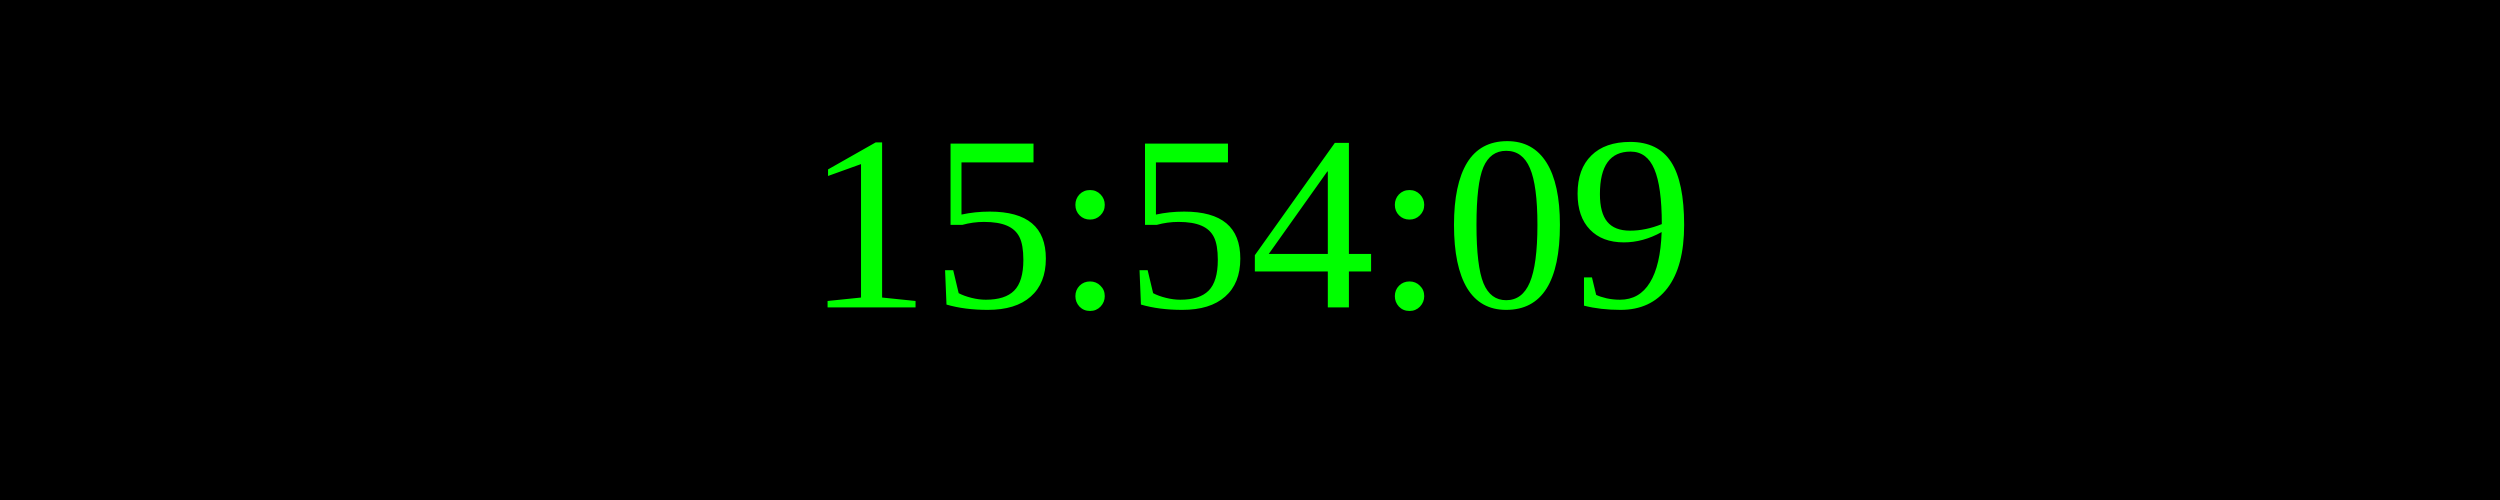
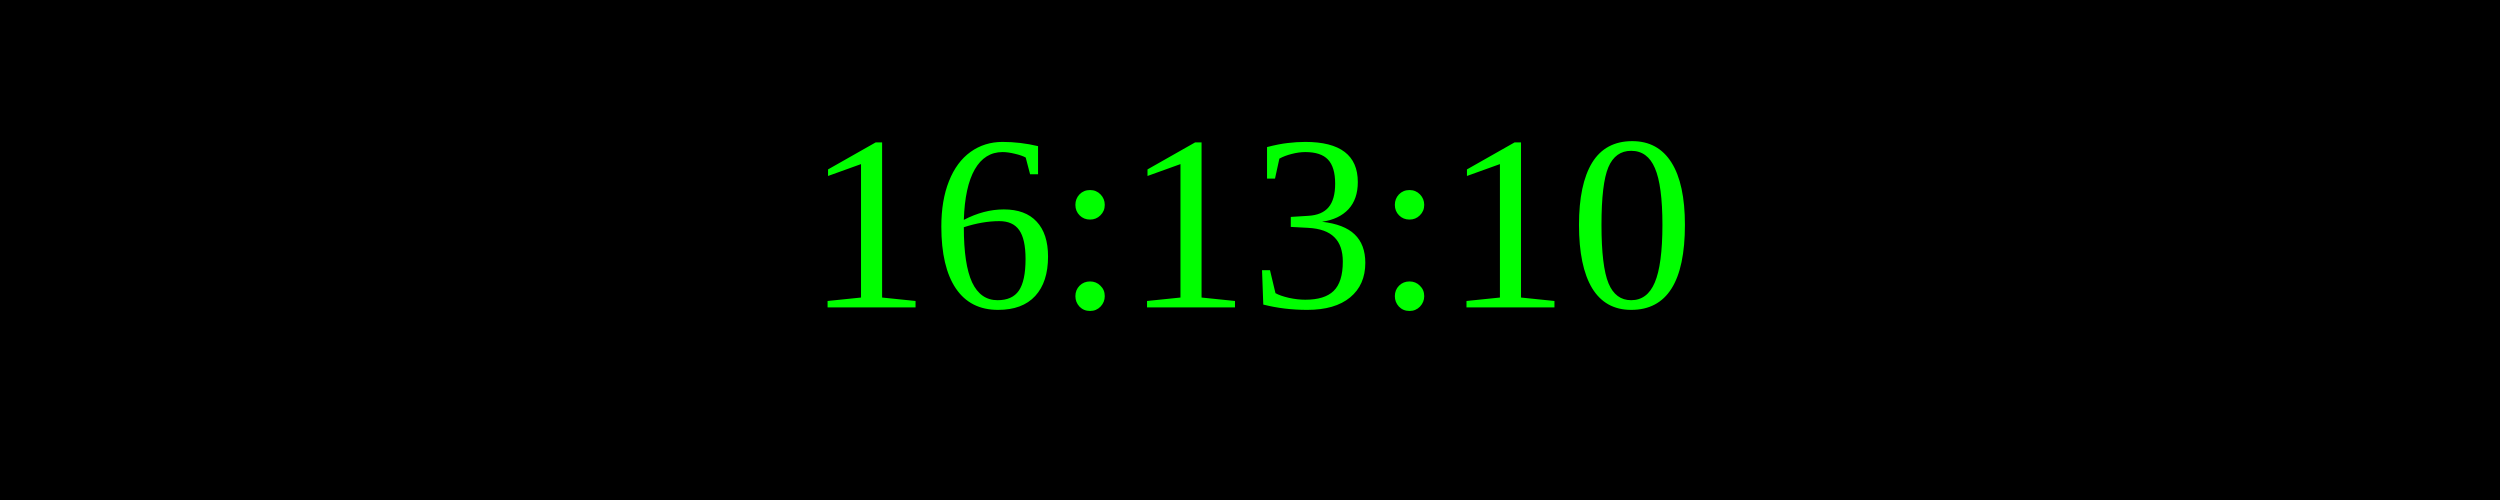
<svg xmlns="http://www.w3.org/2000/svg" width="250" height="50">
  <rect width="100%" height="100%" fill="black" />
  <text x="50%" y="50%" font-size="25" fill="lime" text-anchor="middle" dominant-baseline="middle">
- 15:54:09
+ 16:13:10
</text>
</svg>
